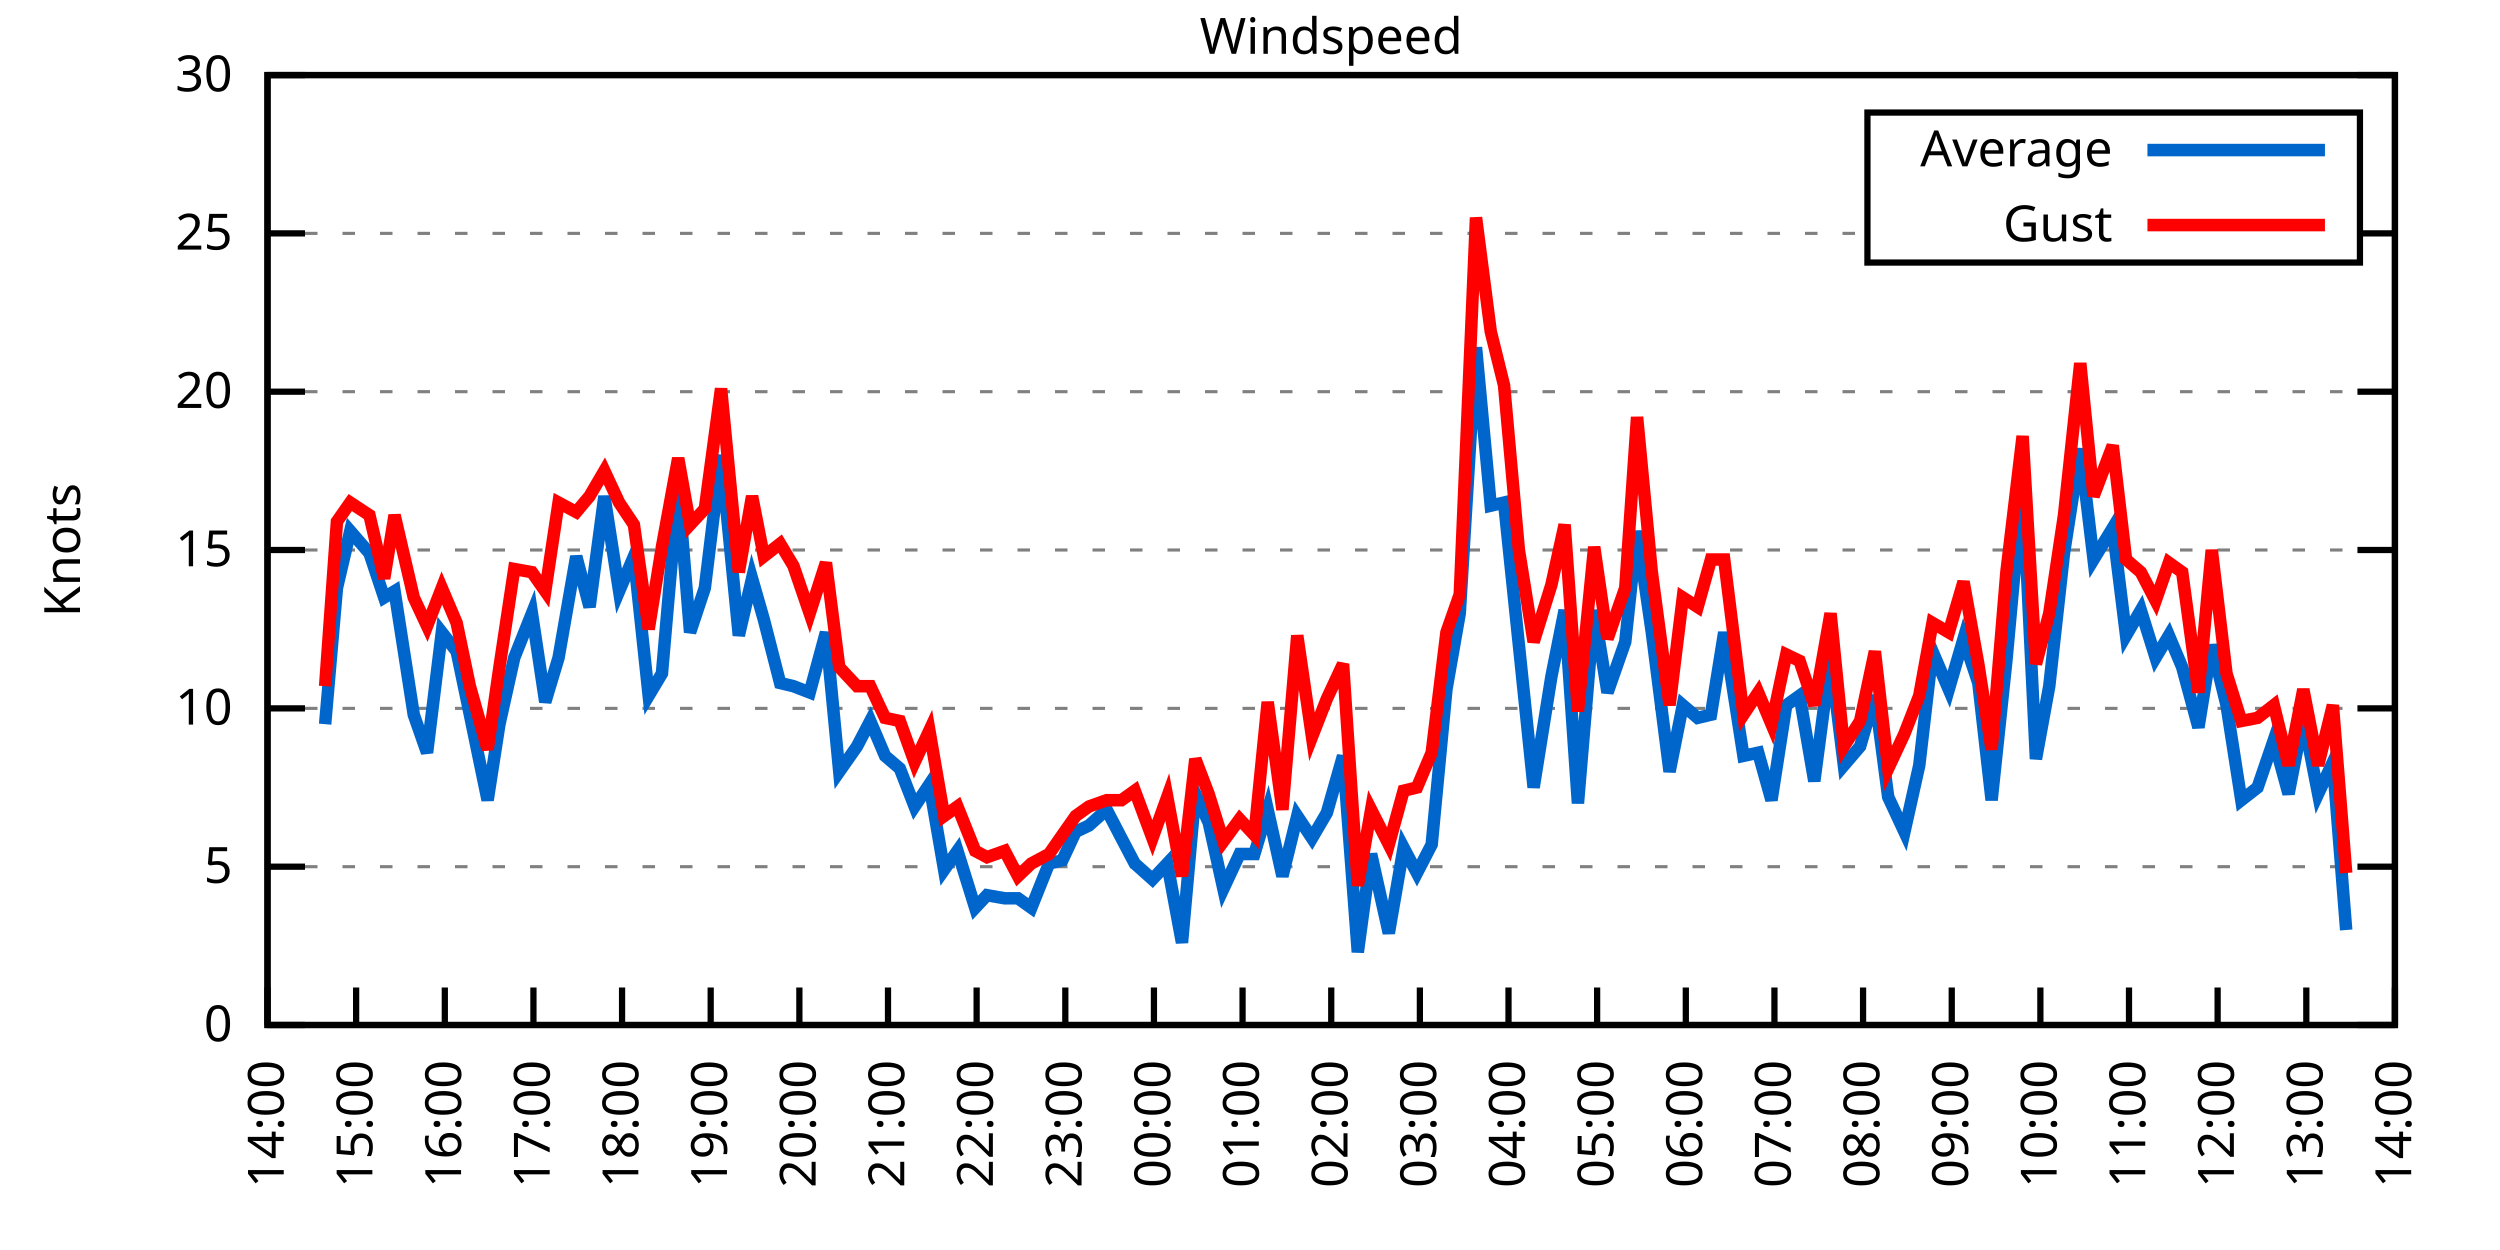
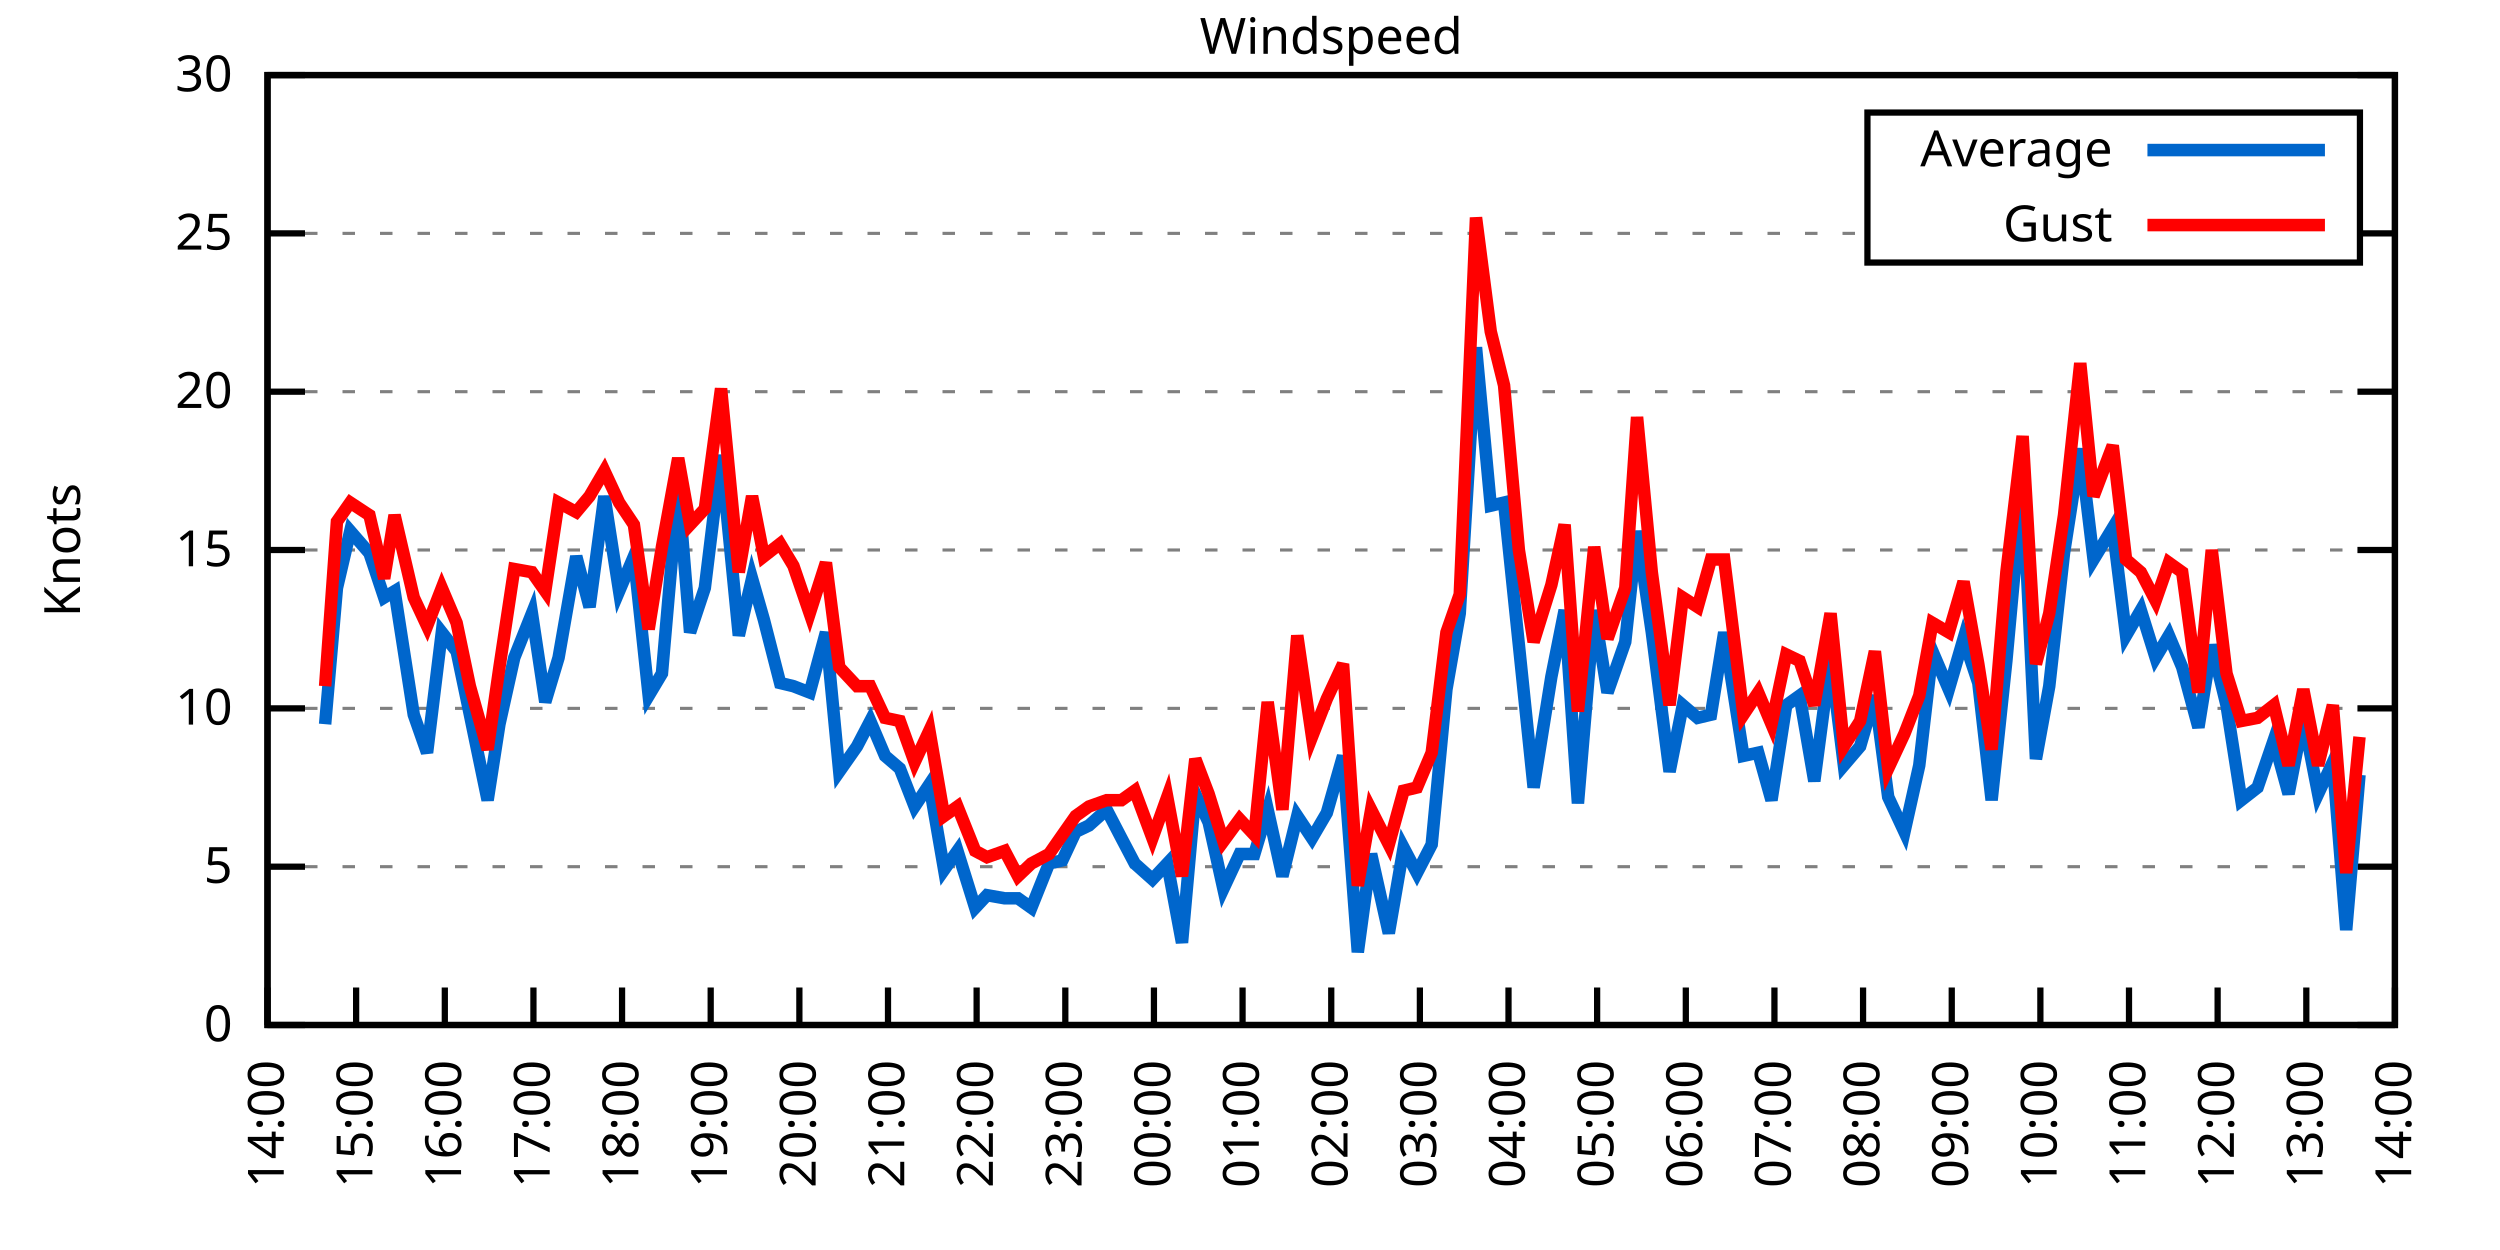
<svg xmlns="http://www.w3.org/2000/svg" xmlns:xlink="http://www.w3.org/1999/xlink" width="400" height="200" viewBox="0 0 400 200">
  <g id="gnuplot_canvas">
    <rect x="0" y="0" width="400" height="200" fill="none" />
    <defs>
      <circle id="gpDot" r="0.5" stroke-width="0.5" stroke="currentColor" />
      <path id="gpPt0" stroke-width="0.333" stroke="currentColor" d="M-1,0 h2 M0,-1 v2" />
      <path id="gpPt1" stroke-width="0.333" stroke="currentColor" d="M-1,-1 L1,1 M1,-1 L-1,1" />
      <path id="gpPt2" stroke-width="0.333" stroke="currentColor" d="M-1,0 L1,0 M0,-1 L0,1 M-1,-1 L1,1 M-1,1 L1,-1" />
      <rect id="gpPt3" stroke-width="0.333" stroke="currentColor" x="-1" y="-1" width="2" height="2" />
      <rect id="gpPt4" stroke-width="0.333" stroke="currentColor" fill="currentColor" x="-1" y="-1" width="2" height="2" />
      <circle id="gpPt5" stroke-width="0.333" stroke="currentColor" cx="0" cy="0" r="1" />
      <use xlink:href="#gpPt5" id="gpPt6" fill="currentColor" stroke="none" />
      <path id="gpPt7" stroke-width="0.333" stroke="currentColor" d="M0,-1.33 L-1.33,0.67 L1.33,0.67 z" />
      <use xlink:href="#gpPt7" id="gpPt8" fill="currentColor" stroke="none" />
      <use xlink:href="#gpPt7" id="gpPt9" stroke="currentColor" transform="rotate(180)" />
      <use xlink:href="#gpPt9" id="gpPt10" fill="currentColor" stroke="none" />
      <use xlink:href="#gpPt3" id="gpPt11" stroke="currentColor" transform="rotate(45)" />
      <use xlink:href="#gpPt11" id="gpPt12" fill="currentColor" stroke="none" />
      <path id="gpPt13" stroke-width="0.333" stroke="currentColor" d="M0,1.330 L1.265,0.411 L0.782,-1.067 L-0.782,-1.076 L-1.265,0.411 z" />
      <use xlink:href="#gpPt13" id="gpPt14" fill="currentColor" stroke="none" />
      <filter id="textbox" filterUnits="objectBoundingBox" x="0" y="0" height="1" width="1">
        <feFlood flood-color="white" flood-opacity="1" result="bgnd" />
        <feComposite in="SourceGraphic" in2="bgnd" operator="atop" />
      </filter>
      <filter id="greybox" filterUnits="objectBoundingBox" x="0" y="0" height="1" width="1">
        <feFlood flood-color="lightgrey" flood-opacity="1" result="grey" />
        <feComposite in="SourceGraphic" in2="grey" operator="atop" />
      </filter>
    </defs>
    <g fill="none" color="white" stroke="currentColor" stroke-width="1.00" stroke-linecap="butt" stroke-linejoin="miter">
</g>
    <g fill="none" color="black" stroke="currentColor" stroke-width="1.00" stroke-linecap="butt" stroke-linejoin="miter">
      <g stroke="none" shape-rendering="crispEdges">
        <polygon fill="rgb(255, 255, 255)" points="42.80,164.00 383.18,164.00 383.18,12.02 42.80,12.02 " />
      </g>
    </g>
    <g fill="none" color="black" stroke="currentColor" stroke-width="1.00" stroke-linecap="butt" stroke-linejoin="miter">
</g>
    <g fill="none" color="black" stroke="black" stroke-width="0.50" stroke-linecap="butt" stroke-linejoin="miter">
</g>
    <g fill="none" color="gray" stroke="currentColor" stroke-width="0.50" stroke-linecap="butt" stroke-linejoin="miter">
      <path stroke="gray" stroke-dasharray="2,4" class="gridline" d="M42.80,164.00 L383.19,164.00  " />
    </g>
    <g fill="none" color="gray" stroke="gray" stroke-width="1.00" stroke-linecap="butt" stroke-linejoin="miter">
</g>
    <g fill="none" color="black" stroke="currentColor" stroke-width="1.00" stroke-linecap="butt" stroke-linejoin="miter">
      <path stroke="black" d="M42.80,164.00 L48.80,164.00 M383.19,164.00 L377.19,164.00  " />
      <g transform="translate(37.20,166.60)" stroke="none" fill="black" font-family="Sans" font-size="8.00" text-anchor="end">
        <text>
          <tspan font-family="Sans"> 0</tspan>
        </text>
      </g>
    </g>
    <g fill="none" color="black" stroke="currentColor" stroke-width="1.00" stroke-linecap="butt" stroke-linejoin="miter">
</g>
    <g fill="none" color="black" stroke="black" stroke-width="0.50" stroke-linecap="butt" stroke-linejoin="miter">
</g>
    <g fill="none" color="gray" stroke="currentColor" stroke-width="0.50" stroke-linecap="butt" stroke-linejoin="miter">
      <path stroke="gray" stroke-dasharray="2,4" class="gridline" d="M42.80,138.67 L383.19,138.67  " />
    </g>
    <g fill="none" color="gray" stroke="gray" stroke-width="1.00" stroke-linecap="butt" stroke-linejoin="miter">
</g>
    <g fill="none" color="black" stroke="currentColor" stroke-width="1.00" stroke-linecap="butt" stroke-linejoin="miter">
      <path stroke="black" d="M42.80,138.67 L48.80,138.67 M383.19,138.67 L377.19,138.67  " />
      <g transform="translate(37.20,141.27)" stroke="none" fill="black" font-family="Sans" font-size="8.00" text-anchor="end">
        <text>
          <tspan font-family="Sans"> 5</tspan>
        </text>
      </g>
    </g>
    <g fill="none" color="black" stroke="currentColor" stroke-width="1.00" stroke-linecap="butt" stroke-linejoin="miter">
</g>
    <g fill="none" color="black" stroke="black" stroke-width="0.50" stroke-linecap="butt" stroke-linejoin="miter">
</g>
    <g fill="none" color="gray" stroke="currentColor" stroke-width="0.50" stroke-linecap="butt" stroke-linejoin="miter">
      <path stroke="gray" stroke-dasharray="2,4" class="gridline" d="M42.80,113.34 L383.19,113.34  " />
    </g>
    <g fill="none" color="gray" stroke="gray" stroke-width="1.00" stroke-linecap="butt" stroke-linejoin="miter">
</g>
    <g fill="none" color="black" stroke="currentColor" stroke-width="1.00" stroke-linecap="butt" stroke-linejoin="miter">
      <path stroke="black" d="M42.80,113.34 L48.80,113.34 M383.19,113.34 L377.19,113.34  " />
      <g transform="translate(37.20,115.94)" stroke="none" fill="black" font-family="Sans" font-size="8.00" text-anchor="end">
        <text>
          <tspan font-family="Sans"> 10</tspan>
        </text>
      </g>
    </g>
    <g fill="none" color="black" stroke="currentColor" stroke-width="1.00" stroke-linecap="butt" stroke-linejoin="miter">
</g>
    <g fill="none" color="black" stroke="black" stroke-width="0.50" stroke-linecap="butt" stroke-linejoin="miter">
</g>
    <g fill="none" color="gray" stroke="currentColor" stroke-width="0.50" stroke-linecap="butt" stroke-linejoin="miter">
      <path stroke="gray" stroke-dasharray="2,4" class="gridline" d="M42.80,88.00 L383.19,88.00  " />
    </g>
    <g fill="none" color="gray" stroke="gray" stroke-width="1.00" stroke-linecap="butt" stroke-linejoin="miter">
</g>
    <g fill="none" color="black" stroke="currentColor" stroke-width="1.00" stroke-linecap="butt" stroke-linejoin="miter">
      <path stroke="black" d="M42.80,88.00 L48.80,88.00 M383.19,88.00 L377.19,88.00  " />
      <g transform="translate(37.20,90.60)" stroke="none" fill="black" font-family="Sans" font-size="8.00" text-anchor="end">
        <text>
          <tspan font-family="Sans"> 15</tspan>
        </text>
      </g>
    </g>
    <g fill="none" color="black" stroke="currentColor" stroke-width="1.00" stroke-linecap="butt" stroke-linejoin="miter">
</g>
    <g fill="none" color="black" stroke="black" stroke-width="0.50" stroke-linecap="butt" stroke-linejoin="miter">
</g>
    <g fill="none" color="gray" stroke="currentColor" stroke-width="0.50" stroke-linecap="butt" stroke-linejoin="miter">
      <path stroke="gray" stroke-dasharray="2,4" class="gridline" d="M42.80,62.67 L383.19,62.67  " />
    </g>
    <g fill="none" color="gray" stroke="gray" stroke-width="1.00" stroke-linecap="butt" stroke-linejoin="miter">
</g>
    <g fill="none" color="black" stroke="currentColor" stroke-width="1.00" stroke-linecap="butt" stroke-linejoin="miter">
      <path stroke="black" d="M42.80,62.67 L48.80,62.67 M383.19,62.67 L377.19,62.67  " />
      <g transform="translate(37.20,65.27)" stroke="none" fill="black" font-family="Sans" font-size="8.00" text-anchor="end">
        <text>
          <tspan font-family="Sans"> 20</tspan>
        </text>
      </g>
    </g>
    <g fill="none" color="black" stroke="currentColor" stroke-width="1.00" stroke-linecap="butt" stroke-linejoin="miter">
</g>
    <g fill="none" color="black" stroke="black" stroke-width="0.50" stroke-linecap="butt" stroke-linejoin="miter">
</g>
    <g fill="none" color="gray" stroke="currentColor" stroke-width="0.50" stroke-linecap="butt" stroke-linejoin="miter">
      <path stroke="gray" stroke-dasharray="2,4" class="gridline" d="M42.80,37.34 L298.79,37.34 M377.59,37.34 L383.19,37.34  " />
    </g>
    <g fill="none" color="gray" stroke="gray" stroke-width="1.00" stroke-linecap="butt" stroke-linejoin="miter">
</g>
    <g fill="none" color="black" stroke="currentColor" stroke-width="1.00" stroke-linecap="butt" stroke-linejoin="miter">
      <path stroke="black" d="M42.80,37.34 L48.80,37.34 M383.19,37.34 L377.19,37.34  " />
      <g transform="translate(37.20,39.94)" stroke="none" fill="black" font-family="Sans" font-size="8.00" text-anchor="end">
        <text>
          <tspan font-family="Sans"> 25</tspan>
        </text>
      </g>
    </g>
    <g fill="none" color="black" stroke="currentColor" stroke-width="1.00" stroke-linecap="butt" stroke-linejoin="miter">
</g>
    <g fill="none" color="black" stroke="black" stroke-width="0.50" stroke-linecap="butt" stroke-linejoin="miter">
</g>
    <g fill="none" color="gray" stroke="currentColor" stroke-width="0.50" stroke-linecap="butt" stroke-linejoin="miter">
      <path stroke="gray" stroke-dasharray="2,4" class="gridline" d="M42.80,12.01 L383.19,12.01  " />
    </g>
    <g fill="none" color="gray" stroke="gray" stroke-width="1.00" stroke-linecap="butt" stroke-linejoin="miter">
</g>
    <g fill="none" color="black" stroke="currentColor" stroke-width="1.00" stroke-linecap="butt" stroke-linejoin="miter">
      <path stroke="black" d="M42.80,12.01 L48.80,12.01 M383.19,12.01 L377.19,12.01  " />
      <g transform="translate(37.20,14.61)" stroke="none" fill="black" font-family="Sans" font-size="8.00" text-anchor="end">
        <text>
          <tspan font-family="Sans"> 30</tspan>
        </text>
      </g>
    </g>
    <g fill="none" color="black" stroke="currentColor" stroke-width="1.00" stroke-linecap="butt" stroke-linejoin="miter">
      <path stroke="black" d="M42.80,164.00 L42.80,158.00  " />
      <g transform="translate(45.40,169.60) rotate(270.00)" stroke="none" fill="black" font-family="Sans" font-size="8.00" text-anchor="end">
        <text>
          <tspan font-family="Sans">14:00</tspan>
        </text>
      </g>
    </g>
    <g fill="none" color="black" stroke="currentColor" stroke-width="1.00" stroke-linecap="butt" stroke-linejoin="miter">
      <path stroke="black" d="M56.98,164.00 L56.98,158.00  " />
      <g transform="translate(59.58,169.60) rotate(270.00)" stroke="none" fill="black" font-family="Sans" font-size="8.00" text-anchor="end">
        <text>
          <tspan font-family="Sans">15:00</tspan>
        </text>
      </g>
    </g>
    <g fill="none" color="black" stroke="currentColor" stroke-width="1.00" stroke-linecap="butt" stroke-linejoin="miter">
      <path stroke="black" d="M71.17,164.00 L71.17,158.00  " />
      <g transform="translate(73.77,169.60) rotate(270.00)" stroke="none" fill="black" font-family="Sans" font-size="8.00" text-anchor="end">
        <text>
          <tspan font-family="Sans">16:00</tspan>
        </text>
      </g>
    </g>
    <g fill="none" color="black" stroke="currentColor" stroke-width="1.00" stroke-linecap="butt" stroke-linejoin="miter">
      <path stroke="black" d="M85.35,164.00 L85.35,158.00  " />
      <g transform="translate(87.95,169.60) rotate(270.00)" stroke="none" fill="black" font-family="Sans" font-size="8.00" text-anchor="end">
        <text>
          <tspan font-family="Sans">17:00</tspan>
        </text>
      </g>
    </g>
    <g fill="none" color="black" stroke="currentColor" stroke-width="1.00" stroke-linecap="butt" stroke-linejoin="miter">
      <path stroke="black" d="M99.53,164.00 L99.53,158.00  " />
      <g transform="translate(102.13,169.60) rotate(270.00)" stroke="none" fill="black" font-family="Sans" font-size="8.00" text-anchor="end">
        <text>
          <tspan font-family="Sans">18:00</tspan>
        </text>
      </g>
    </g>
    <g fill="none" color="black" stroke="currentColor" stroke-width="1.00" stroke-linecap="butt" stroke-linejoin="miter">
      <path stroke="black" d="M113.71,164.00 L113.71,158.00  " />
      <g transform="translate(116.31,169.60) rotate(270.00)" stroke="none" fill="black" font-family="Sans" font-size="8.00" text-anchor="end">
        <text>
          <tspan font-family="Sans">19:00</tspan>
        </text>
      </g>
    </g>
    <g fill="none" color="black" stroke="currentColor" stroke-width="1.00" stroke-linecap="butt" stroke-linejoin="miter">
      <path stroke="black" d="M127.90,164.00 L127.90,158.00  " />
      <g transform="translate(130.50,169.60) rotate(270.00)" stroke="none" fill="black" font-family="Sans" font-size="8.00" text-anchor="end">
        <text>
          <tspan font-family="Sans">20:00</tspan>
        </text>
      </g>
    </g>
    <g fill="none" color="black" stroke="currentColor" stroke-width="1.00" stroke-linecap="butt" stroke-linejoin="miter">
      <path stroke="black" d="M142.08,164.00 L142.08,158.00  " />
      <g transform="translate(144.68,169.60) rotate(270.00)" stroke="none" fill="black" font-family="Sans" font-size="8.00" text-anchor="end">
        <text>
          <tspan font-family="Sans">21:00</tspan>
        </text>
      </g>
    </g>
    <g fill="none" color="black" stroke="currentColor" stroke-width="1.00" stroke-linecap="butt" stroke-linejoin="miter">
      <path stroke="black" d="M156.26,164.00 L156.26,158.00  " />
      <g transform="translate(158.86,169.60) rotate(270.00)" stroke="none" fill="black" font-family="Sans" font-size="8.00" text-anchor="end">
        <text>
          <tspan font-family="Sans">22:00</tspan>
        </text>
      </g>
    </g>
    <g fill="none" color="black" stroke="currentColor" stroke-width="1.00" stroke-linecap="butt" stroke-linejoin="miter">
      <path stroke="black" d="M170.45,164.00 L170.45,158.00  " />
      <g transform="translate(173.05,169.60) rotate(270.00)" stroke="none" fill="black" font-family="Sans" font-size="8.00" text-anchor="end">
        <text>
          <tspan font-family="Sans">23:00</tspan>
        </text>
      </g>
    </g>
    <g fill="none" color="black" stroke="currentColor" stroke-width="1.00" stroke-linecap="butt" stroke-linejoin="miter">
      <path stroke="black" d="M184.63,164.00 L184.63,158.00  " />
      <g transform="translate(187.23,169.60) rotate(270.00)" stroke="none" fill="black" font-family="Sans" font-size="8.00" text-anchor="end">
        <text>
          <tspan font-family="Sans">00:00</tspan>
        </text>
      </g>
    </g>
    <g fill="none" color="black" stroke="currentColor" stroke-width="1.00" stroke-linecap="butt" stroke-linejoin="miter">
      <path stroke="black" d="M198.81,164.00 L198.81,158.00  " />
      <g transform="translate(201.41,169.60) rotate(270.00)" stroke="none" fill="black" font-family="Sans" font-size="8.00" text-anchor="end">
        <text>
          <tspan font-family="Sans">01:00</tspan>
        </text>
      </g>
    </g>
    <g fill="none" color="black" stroke="currentColor" stroke-width="1.00" stroke-linecap="butt" stroke-linejoin="miter">
      <path stroke="black" d="M213.00,164.00 L213.00,158.00  " />
      <g transform="translate(215.60,169.60) rotate(270.00)" stroke="none" fill="black" font-family="Sans" font-size="8.00" text-anchor="end">
        <text>
          <tspan font-family="Sans">02:00</tspan>
        </text>
      </g>
    </g>
    <g fill="none" color="black" stroke="currentColor" stroke-width="1.00" stroke-linecap="butt" stroke-linejoin="miter">
      <path stroke="black" d="M227.18,164.00 L227.18,158.00  " />
      <g transform="translate(229.78,169.60) rotate(270.00)" stroke="none" fill="black" font-family="Sans" font-size="8.00" text-anchor="end">
        <text>
          <tspan font-family="Sans">03:00</tspan>
        </text>
      </g>
    </g>
    <g fill="none" color="black" stroke="currentColor" stroke-width="1.00" stroke-linecap="butt" stroke-linejoin="miter">
      <path stroke="black" d="M241.36,164.00 L241.36,158.00  " />
      <g transform="translate(243.96,169.60) rotate(270.00)" stroke="none" fill="black" font-family="Sans" font-size="8.00" text-anchor="end">
        <text>
          <tspan font-family="Sans">04:00</tspan>
        </text>
      </g>
    </g>
    <g fill="none" color="black" stroke="currentColor" stroke-width="1.00" stroke-linecap="butt" stroke-linejoin="miter">
      <path stroke="black" d="M255.54,164.00 L255.54,158.00  " />
      <g transform="translate(258.14,169.60) rotate(270.00)" stroke="none" fill="black" font-family="Sans" font-size="8.00" text-anchor="end">
        <text>
          <tspan font-family="Sans">05:00</tspan>
        </text>
      </g>
    </g>
    <g fill="none" color="black" stroke="currentColor" stroke-width="1.00" stroke-linecap="butt" stroke-linejoin="miter">
      <path stroke="black" d="M269.73,164.00 L269.73,158.00  " />
      <g transform="translate(272.33,169.60) rotate(270.00)" stroke="none" fill="black" font-family="Sans" font-size="8.00" text-anchor="end">
        <text>
          <tspan font-family="Sans">06:00</tspan>
        </text>
      </g>
    </g>
    <g fill="none" color="black" stroke="currentColor" stroke-width="1.00" stroke-linecap="butt" stroke-linejoin="miter">
      <path stroke="black" d="M283.91,164.00 L283.91,158.00  " />
      <g transform="translate(286.51,169.60) rotate(270.00)" stroke="none" fill="black" font-family="Sans" font-size="8.00" text-anchor="end">
        <text>
          <tspan font-family="Sans">07:00</tspan>
        </text>
      </g>
    </g>
    <g fill="none" color="black" stroke="currentColor" stroke-width="1.00" stroke-linecap="butt" stroke-linejoin="miter">
      <path stroke="black" d="M298.09,164.00 L298.09,158.00  " />
      <g transform="translate(300.69,169.60) rotate(270.00)" stroke="none" fill="black" font-family="Sans" font-size="8.00" text-anchor="end">
        <text>
          <tspan font-family="Sans">08:00</tspan>
        </text>
      </g>
    </g>
    <g fill="none" color="black" stroke="currentColor" stroke-width="1.00" stroke-linecap="butt" stroke-linejoin="miter">
      <path stroke="black" d="M312.28,164.00 L312.28,158.00  " />
      <g transform="translate(314.88,169.60) rotate(270.00)" stroke="none" fill="black" font-family="Sans" font-size="8.00" text-anchor="end">
        <text>
          <tspan font-family="Sans">09:00</tspan>
        </text>
      </g>
    </g>
    <g fill="none" color="black" stroke="currentColor" stroke-width="1.00" stroke-linecap="butt" stroke-linejoin="miter">
      <path stroke="black" d="M326.46,164.00 L326.46,158.00  " />
      <g transform="translate(329.06,169.60) rotate(270.00)" stroke="none" fill="black" font-family="Sans" font-size="8.00" text-anchor="end">
        <text>
          <tspan font-family="Sans">10:00</tspan>
        </text>
      </g>
    </g>
    <g fill="none" color="black" stroke="currentColor" stroke-width="1.00" stroke-linecap="butt" stroke-linejoin="miter">
      <path stroke="black" d="M340.64,164.00 L340.64,158.00  " />
      <g transform="translate(343.24,169.60) rotate(270.00)" stroke="none" fill="black" font-family="Sans" font-size="8.00" text-anchor="end">
        <text>
          <tspan font-family="Sans">11:00</tspan>
        </text>
      </g>
    </g>
    <g fill="none" color="black" stroke="currentColor" stroke-width="1.00" stroke-linecap="butt" stroke-linejoin="miter">
      <path stroke="black" d="M354.82,164.00 L354.82,158.00  " />
      <g transform="translate(357.42,169.60) rotate(270.00)" stroke="none" fill="black" font-family="Sans" font-size="8.00" text-anchor="end">
        <text>
          <tspan font-family="Sans">12:00</tspan>
        </text>
      </g>
    </g>
    <g fill="none" color="black" stroke="currentColor" stroke-width="1.00" stroke-linecap="butt" stroke-linejoin="miter">
      <path stroke="black" d="M369.01,164.00 L369.01,158.00  " />
      <g transform="translate(371.61,169.60) rotate(270.00)" stroke="none" fill="black" font-family="Sans" font-size="8.00" text-anchor="end">
        <text>
          <tspan font-family="Sans">13:00</tspan>
        </text>
      </g>
    </g>
    <g fill="none" color="black" stroke="currentColor" stroke-width="1.00" stroke-linecap="butt" stroke-linejoin="miter">
      <path stroke="black" d="M383.19,164.00 L383.19,158.00  " />
      <g transform="translate(385.79,169.60) rotate(270.00)" stroke="none" fill="black" font-family="Sans" font-size="8.00" text-anchor="end">
        <text>
          <tspan font-family="Sans">14:00</tspan>
        </text>
      </g>
    </g>
    <g fill="none" color="black" stroke="currentColor" stroke-width="1.00" stroke-linecap="butt" stroke-linejoin="miter">
</g>
    <g fill="none" color="black" stroke="currentColor" stroke-width="1.00" stroke-linecap="butt" stroke-linejoin="miter">
      <path stroke="black" d="M42.80,12.01 L42.80,164.00 L383.19,164.00 L383.19,12.01 L42.80,12.01 Z  " />
    </g>
    <g fill="none" color="black" stroke="currentColor" stroke-width="1.00" stroke-linecap="butt" stroke-linejoin="miter">
</g>
    <g fill="none" color="black" stroke="currentColor" stroke-width="1.00" stroke-linecap="butt" stroke-linejoin="miter">
      <path stroke="black" d="M298.79,42.01 L298.79,18.01 L377.59,18.01 L377.59,42.01 L298.79,42.01 Z  " />
    </g>
    <g id="Windspeed_plot_1">
      <g fill="none" color="white" stroke="black" stroke-width="2.00" stroke-linecap="butt" stroke-linejoin="miter">
</g>
      <g fill="none" color="black" stroke="currentColor" stroke-width="2.00" stroke-linecap="butt" stroke-linejoin="miter">
        <g transform="translate(337.99,26.61)" stroke="none" fill="black" font-family="Sans" font-size="8.00" text-anchor="end">
          <text>
            <tspan font-family="Sans">Average</tspan>
          </text>
        </g>
      </g>
      <g fill="none" color="black" stroke="currentColor" stroke-width="2.00" stroke-linecap="butt" stroke-linejoin="miter">
-         <path stroke="rgb(  0, 102, 204)" d="M343.59,24.01 L371.99,24.01 M52.02,115.87 L53.91,94.08 L56.04,84.97 L59.11,88.51 L61.47,95.60 L63.13,94.59   L66.20,114.35 L68.33,120.43 L70.69,101.18 L73.06,104.22 L75.18,114.35 L78.02,128.03 L79.91,115.87 L82.28,105.23   L85.11,98.14 L87.24,112.32 L89.37,105.23 L92.20,89.02 L94.33,97.12 L96.70,79.39 L99.06,94.59 L101.42,89.02   L103.79,111.31 L105.91,107.76 L108.51,77.87 L110.41,101.18 L112.77,94.08 L115.37,72.81 L118.21,101.68 L120.33,92.56   L122.22,99.15 L124.82,109.28 L126.95,109.79 L129.55,110.80 L132.15,101.18 L134.28,123.47 L137.12,119.42 L139.24,115.36   L141.61,120.94 L143.97,122.96 L146.34,129.04 L148.70,125.50 L151.06,139.17 L153.19,136.14 L156.03,145.25 L157.92,143.23   L160.75,143.73 L162.88,143.73 L165.01,145.25 L167.85,138.16 L169.97,137.66 L172.10,133.10 L174.23,132.08 L177.06,129.55   L179.43,134.11 L181.56,138.16 L184.39,140.69 L186.76,138.16 L189.12,150.83 L191.25,127.02 L193.38,131.58 L195.74,142.21   L198.34,136.64 L200.70,136.64 L202.83,129.55 L205.19,140.19 L207.56,130.56 L209.92,134.11 L212.29,130.06 L214.89,120.94   L217.25,152.35 L219.38,136.64 L222.21,149.31 L224.58,135.63 L226.71,139.68 L229.07,135.12 L231.43,110.30 L233.56,98.14   L236.16,55.58 L238.52,80.91 L240.65,80.41 L243.02,103.20 L245.38,126.00 L248.22,108.27 L250.34,97.63 L252.47,128.54   L255.07,97.63 L257.20,110.80 L260.04,102.70 L261.93,84.97 L264.29,101.18 L267.13,123.47 L269.25,112.83 L271.62,114.86   L273.75,114.35 L275.87,101.18 L278.95,120.94 L281.31,120.43 L283.44,128.03 L285.80,112.83 L287.93,111.31 L290.29,124.99   L292.89,105.23 L295.02,122.46 L297.62,119.42 L299.98,111.31 L302.11,127.52 L304.71,133.10 L307.08,122.46 L309.20,104.22   L311.80,110.30 L314.17,102.19 L316.53,109.28 L318.66,128.03 L321.02,105.74 L323.62,77.37 L325.75,121.44 L327.88,109.79   L330.24,88.51 L332.84,71.79 L334.97,89.52 L338.04,84.46 L340.17,101.68 L342.53,97.63 L344.90,105.23 L347.02,101.68   L349.15,106.75 L351.75,116.38 L353.88,103.20 L356.24,112.83 L358.61,128.03 L361.21,126.00 L363.81,118.40 L366.17,127.02   L368.53,114.86 L370.90,127.02 L373.26,121.95 L375.39,148.80  " />
+         <path stroke="rgb(  0, 102, 204)" d="M343.59,24.01 L371.99,24.01 M52.02,115.87 L53.91,94.08 L56.04,84.97 L59.11,88.51 L61.47,95.60 L63.13,94.59   L66.20,114.35 L68.33,120.43 L70.69,101.18 L73.06,104.22 L75.18,114.35 L78.02,128.03 L79.91,115.87 L82.28,105.23   L85.11,98.14 L87.24,112.32 L89.37,105.23 L92.20,89.02 L94.33,97.12 L96.70,79.39 L99.06,94.59 L101.42,89.02   L103.79,111.31 L105.91,107.76 L108.51,77.87 L110.41,101.18 L112.77,94.08 L115.37,72.81 L118.21,101.68 L120.33,92.56   L122.22,99.15 L124.82,109.28 L126.95,109.79 L129.55,110.80 L132.15,101.18 L134.28,123.47 L137.12,119.42 L139.24,115.36   L141.61,120.94 L143.97,122.96 L146.34,129.04 L148.70,125.50 L151.06,139.17 L153.19,136.14 L156.03,145.25 L157.92,143.23   L160.75,143.73 L162.88,143.73 L165.01,145.25 L167.85,138.16 L169.97,137.66 L172.10,133.10 L174.23,132.08 L177.06,129.55   L179.43,134.11 L181.56,138.16 L184.39,140.69 L186.76,138.16 L189.12,150.83 L191.25,127.02 L193.38,131.58 L195.74,142.21   L198.34,136.64 L200.70,136.64 L202.83,129.55 L205.19,140.19 L207.56,130.56 L209.92,134.11 L212.29,130.06 L214.89,120.94   L217.25,152.35 L219.38,136.64 L222.21,149.31 L224.58,135.63 L226.71,139.68 L229.07,135.12 L231.43,110.30 L233.56,98.14   L236.16,55.58 L238.52,80.91 L240.65,80.41 L243.02,103.20 L245.38,126.00 L248.22,108.27 L250.34,97.63 L252.47,128.54   L255.07,97.63 L257.20,110.80 L260.04,102.70 L261.93,84.97 L264.29,101.18 L267.13,123.47 L269.25,112.83 L271.62,114.86   L273.75,114.35 L275.87,101.18 L278.95,120.94 L281.31,120.43 L283.44,128.03 L285.80,112.83 L287.93,111.31 L290.29,124.99   L292.89,105.23 L295.02,122.46 L297.62,119.42 L299.98,111.31 L302.11,127.52 L304.71,133.10 L307.08,122.46 L309.20,104.22   L311.80,110.30 L314.17,102.19 L316.53,109.28 L318.66,128.03 L321.02,105.74 L323.62,77.37 L325.75,121.44 L327.88,109.79   L330.24,88.51 L332.84,71.79 L334.97,89.52 L338.04,84.46 L340.17,101.68 L342.53,97.63 L344.90,105.23 L347.02,101.68   L349.15,106.75 L351.75,116.38 L353.88,103.20 L356.24,112.83 L358.61,128.03 L361.21,126.00 L363.81,118.40 L366.17,127.02   L368.53,114.86 L370.90,127.02 L373.26,121.95 L375.39,148.80 L377.52,123.98  " />
      </g>
    </g>
    <g id="Windspeed_plot_2">
      <g fill="none" color="black" stroke="currentColor" stroke-width="2.00" stroke-linecap="butt" stroke-linejoin="miter">
        <g transform="translate(337.99,38.61)" stroke="none" fill="black" font-family="Sans" font-size="8.00" text-anchor="end">
          <text>
            <tspan font-family="Sans">Gust</tspan>
          </text>
        </g>
      </g>
      <g fill="none" color="black" stroke="currentColor" stroke-width="2.00" stroke-linecap="butt" stroke-linejoin="miter">
-         <path stroke="rgb(255,   0,   0)" d="M343.59,36.01 L371.99,36.01 M52.02,109.79 L53.91,83.45 L56.04,80.41 L59.11,82.43 L61.47,92.56 L63.13,82.43   L66.20,95.60 L68.33,100.16 L70.69,94.08 L73.06,99.66 L75.18,109.79 L78.02,119.92 L79.91,106.75 L82.28,91.04   L85.11,91.55 L87.24,94.59 L89.37,80.41 L92.20,81.93 L94.33,79.39 L96.70,75.34 L99.06,80.41 L101.42,83.95   L103.79,100.67 L105.91,87.50 L108.51,73.31 L110.41,83.95 L112.77,81.42 L115.37,62.17 L118.21,91.55 L120.33,79.39   L122.22,89.02 L124.82,86.99 L126.95,90.54 L129.55,98.14 L132.15,90.03 L134.28,106.75 L137.12,109.79 L139.24,109.79   L141.61,114.86 L143.97,115.36 L146.34,121.95 L148.70,116.88 L151.06,130.56 L153.19,129.04 L156.03,136.14 L157.92,137.15   L160.75,136.14 L162.88,140.19 L165.01,138.16 L167.85,136.64 L169.97,133.60 L172.10,130.56 L174.23,129.04 L177.06,128.03   L179.43,128.03 L181.56,126.51 L184.39,134.11 L186.76,127.52 L189.12,140.19 L191.25,121.44 L193.38,127.02 L195.74,134.62   L198.34,131.07 L200.70,133.60 L202.83,112.32 L205.19,129.55 L207.56,101.68 L209.92,117.90 L212.29,111.82 L214.89,106.24   L217.25,141.71 L219.38,129.55 L222.21,135.12 L224.58,126.51 L226.71,126.00 L229.07,120.43 L231.43,101.18 L233.56,95.10   L236.16,34.81 L238.52,53.05 L240.65,61.66 L243.02,88.00 L245.38,102.70 L248.22,93.58 L250.34,83.95 L252.47,113.84   L255.07,87.50 L257.20,102.19 L260.04,94.08 L261.93,66.73 L264.29,91.55 L267.13,112.83 L269.25,95.60 L271.62,97.12   L273.75,89.52 L275.87,89.52 L278.95,114.35 L281.31,110.80 L283.44,115.87 L285.80,104.72 L287.93,105.74 L290.29,112.83   L292.89,98.14 L295.02,119.42 L297.62,115.36 L299.98,104.22 L302.11,122.96 L304.71,117.39 L307.08,111.31 L309.20,99.66   L311.80,101.18 L314.17,93.07 L316.53,106.24 L318.66,119.92 L321.02,91.55 L323.62,69.77 L325.75,106.24 L327.88,98.14   L330.24,82.43 L332.84,58.11 L334.97,79.39 L338.04,71.29 L340.17,89.52 L342.53,91.55 L344.90,96.11 L347.02,90.03   L349.15,91.55 L351.75,110.80 L353.88,88.00 L356.24,107.76 L358.61,115.36 L361.21,114.86 L363.81,112.83 L366.17,122.46   L368.53,110.30 L370.90,122.46 L373.26,112.83 L375.39,139.68  " />
+         <path stroke="rgb(255,   0,   0)" d="M343.59,36.01 L371.99,36.01 M52.02,109.79 L53.91,83.45 L56.04,80.41 L59.11,82.43 L61.47,92.56 L63.13,82.43   L66.20,95.60 L68.33,100.16 L70.69,94.08 L73.06,99.66 L75.18,109.79 L78.02,119.92 L79.91,106.75 L82.28,91.04   L85.11,91.55 L87.24,94.59 L89.37,80.41 L92.20,81.93 L94.33,79.39 L96.70,75.34 L99.06,80.41 L101.42,83.95   L103.79,100.67 L105.91,87.50 L108.51,73.31 L110.41,83.95 L112.77,81.42 L115.37,62.17 L118.21,91.55 L120.33,79.39   L122.22,89.02 L124.82,86.99 L126.95,90.54 L129.55,98.14 L132.15,90.03 L134.28,106.75 L137.12,109.79 L139.24,109.79   L141.61,114.86 L143.97,115.36 L146.34,121.95 L148.70,116.88 L151.06,130.56 L153.19,129.04 L156.03,136.14 L157.92,137.15   L160.75,136.14 L162.88,140.19 L165.01,138.16 L167.85,136.64 L169.97,133.60 L172.10,130.56 L174.23,129.04 L177.06,128.03   L179.43,128.03 L181.56,126.51 L184.39,134.11 L186.76,127.52 L189.12,140.19 L191.25,121.44 L193.38,127.02 L195.74,134.62   L198.34,131.07 L200.70,133.60 L202.83,112.32 L205.19,129.55 L207.56,101.68 L209.92,117.90 L212.29,111.82 L214.89,106.24   L217.25,141.71 L219.38,129.55 L222.21,135.12 L224.58,126.51 L226.71,126.00 L229.07,120.43 L231.43,101.18 L233.56,95.10   L236.16,34.81 L238.52,53.05 L240.65,61.66 L243.02,88.00 L245.38,102.70 L248.22,93.58 L250.34,83.95 L252.47,113.84   L255.07,87.50 L257.20,102.19 L260.04,94.08 L261.93,66.73 L264.29,91.55 L267.13,112.83 L269.25,95.60 L271.62,97.12   L273.75,89.52 L275.87,89.52 L278.95,114.35 L281.31,110.80 L283.44,115.87 L285.80,104.72 L287.93,105.74 L290.29,112.83   L292.89,98.14 L295.02,119.42 L297.62,115.36 L299.98,104.22 L302.11,122.96 L304.71,117.39 L307.08,111.31 L309.20,99.66   L311.80,101.18 L314.17,93.07 L316.53,106.24 L318.66,119.92 L321.02,91.55 L323.62,69.77 L325.75,106.24 L327.88,98.14   L330.24,82.43 L332.84,58.11 L334.97,79.39 L338.04,71.29 L340.17,89.52 L342.53,91.55 L344.90,96.11 L347.02,90.03   L349.15,91.55 L351.75,110.80 L353.88,88.00 L356.24,107.76 L358.61,115.36 L361.21,114.86 L363.81,112.83 L366.17,122.46   L368.53,110.30 L370.90,122.46 L373.26,112.83 L375.39,139.68 L377.52,117.90  " />
      </g>
    </g>
    <g fill="none" color="black" stroke="currentColor" stroke-width="2.00" stroke-linecap="butt" stroke-linejoin="miter">
</g>
    <g fill="none" color="black" stroke="black" stroke-width="1.00" stroke-linecap="butt" stroke-linejoin="miter">
</g>
    <g fill="none" color="black" stroke="currentColor" stroke-width="1.00" stroke-linecap="butt" stroke-linejoin="miter">
      <path stroke="black" d="M42.80,12.01 L42.80,164.00 L383.19,164.00 L383.19,12.01 L42.80,12.01 Z  " />
      <g transform="translate(12.80,88.01) rotate(270.00)" stroke="none" fill="black" font-family="Sans" font-size="8.00" text-anchor="middle">
        <text>
          <tspan font-family="Sans">Knots</tspan>
        </text>
      </g>
    </g>
    <g fill="none" color="black" stroke="currentColor" stroke-width="1.00" stroke-linecap="butt" stroke-linejoin="miter">
</g>
    <g fill="none" color="black" stroke="currentColor" stroke-width="1.00" stroke-linecap="butt" stroke-linejoin="miter">
      <g transform="translate(212.99,8.61)" stroke="none" fill="black" font-family="Sans" font-size="8.00" text-anchor="middle">
        <text>
          <tspan font-family="Sans">Windspeed</tspan>
        </text>
      </g>
    </g>
    <g fill="none" color="black" stroke="currentColor" stroke-width="1.00" stroke-linecap="butt" stroke-linejoin="miter">
</g>
  </g>
</svg>
